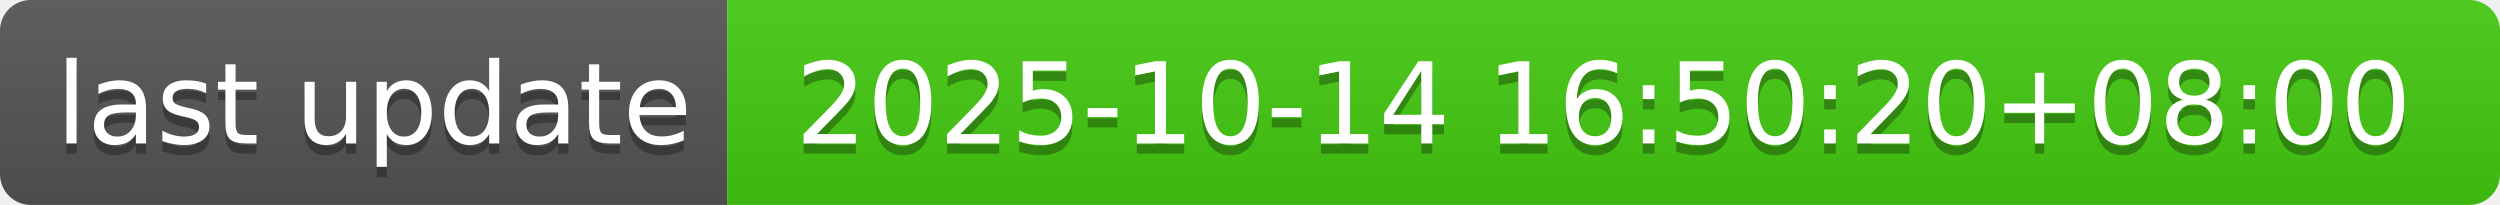
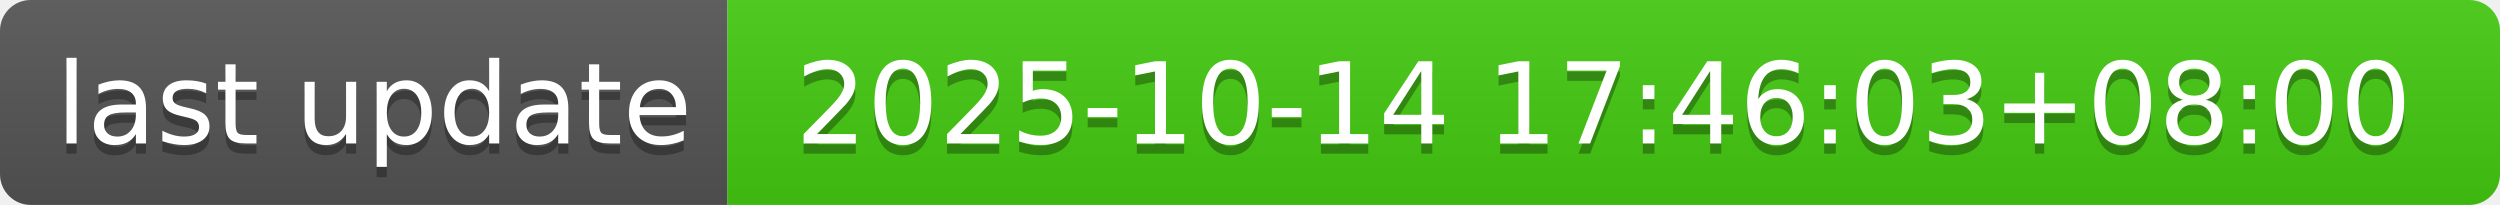
- <svg xmlns="http://www.w3.org/2000/svg" width="244" height="20" role="img" aria-label="last update: 2025-10-14 16:50:20+08:00">
+ <svg xmlns="http://www.w3.org/2000/svg" width="244" height="20" role="img" aria-label="last update: 2025-10-14 17:46:03+08:00">
  <linearGradient id="s" x2="0" y2="100%">
    <stop offset="0" stop-color="#bbb" stop-opacity=".1" />
    <stop offset="1" stop-opacity=".1" />
  </linearGradient>
  <clipPath id="r">
    <rect width="244" height="20" rx="3" fill="#fff" />
  </clipPath>
  <g clip-path="url(#r)">
    <rect width="71" height="20" fill="#555" />
    <rect x="71" width="173" height="20" fill="#4c1" />
    <rect width="244" height="20" fill="url(#s)" />
  </g>
  <g fill="#fff" text-anchor="middle" font-family="Verdana,Geneva,DejaVu Sans,sans-serif" text-rendering="geometricPrecision" font-size="110">
    <text aria-hidden="true" x="365" y="150" fill="#010101" fill-opacity=".3" transform="scale(.1)" textLength="610">last update</text>
    <text x="365" y="140" transform="scale(.1)" fill="#fff" textLength="610">last update</text>
-     <text aria-hidden="true" x="1565" y="150" fill="#010101" fill-opacity=".3" transform="scale(.1)" textLength="1630">2025-10-14 16:50:20+08:00</text>
-     <text x="1565" y="140" transform="scale(.1)" fill="#fff" textLength="1630">2025-10-14 16:50:20+08:00</text>
+     <text aria-hidden="true" x="1565" y="150" fill="#010101" fill-opacity=".3" transform="scale(.1)" textLength="1630">2025-10-14 17:46:03+08:00</text>
+     <text x="1565" y="140" transform="scale(.1)" fill="#fff" textLength="1630">2025-10-14 17:46:03+08:00</text>
  </g>
</svg>
